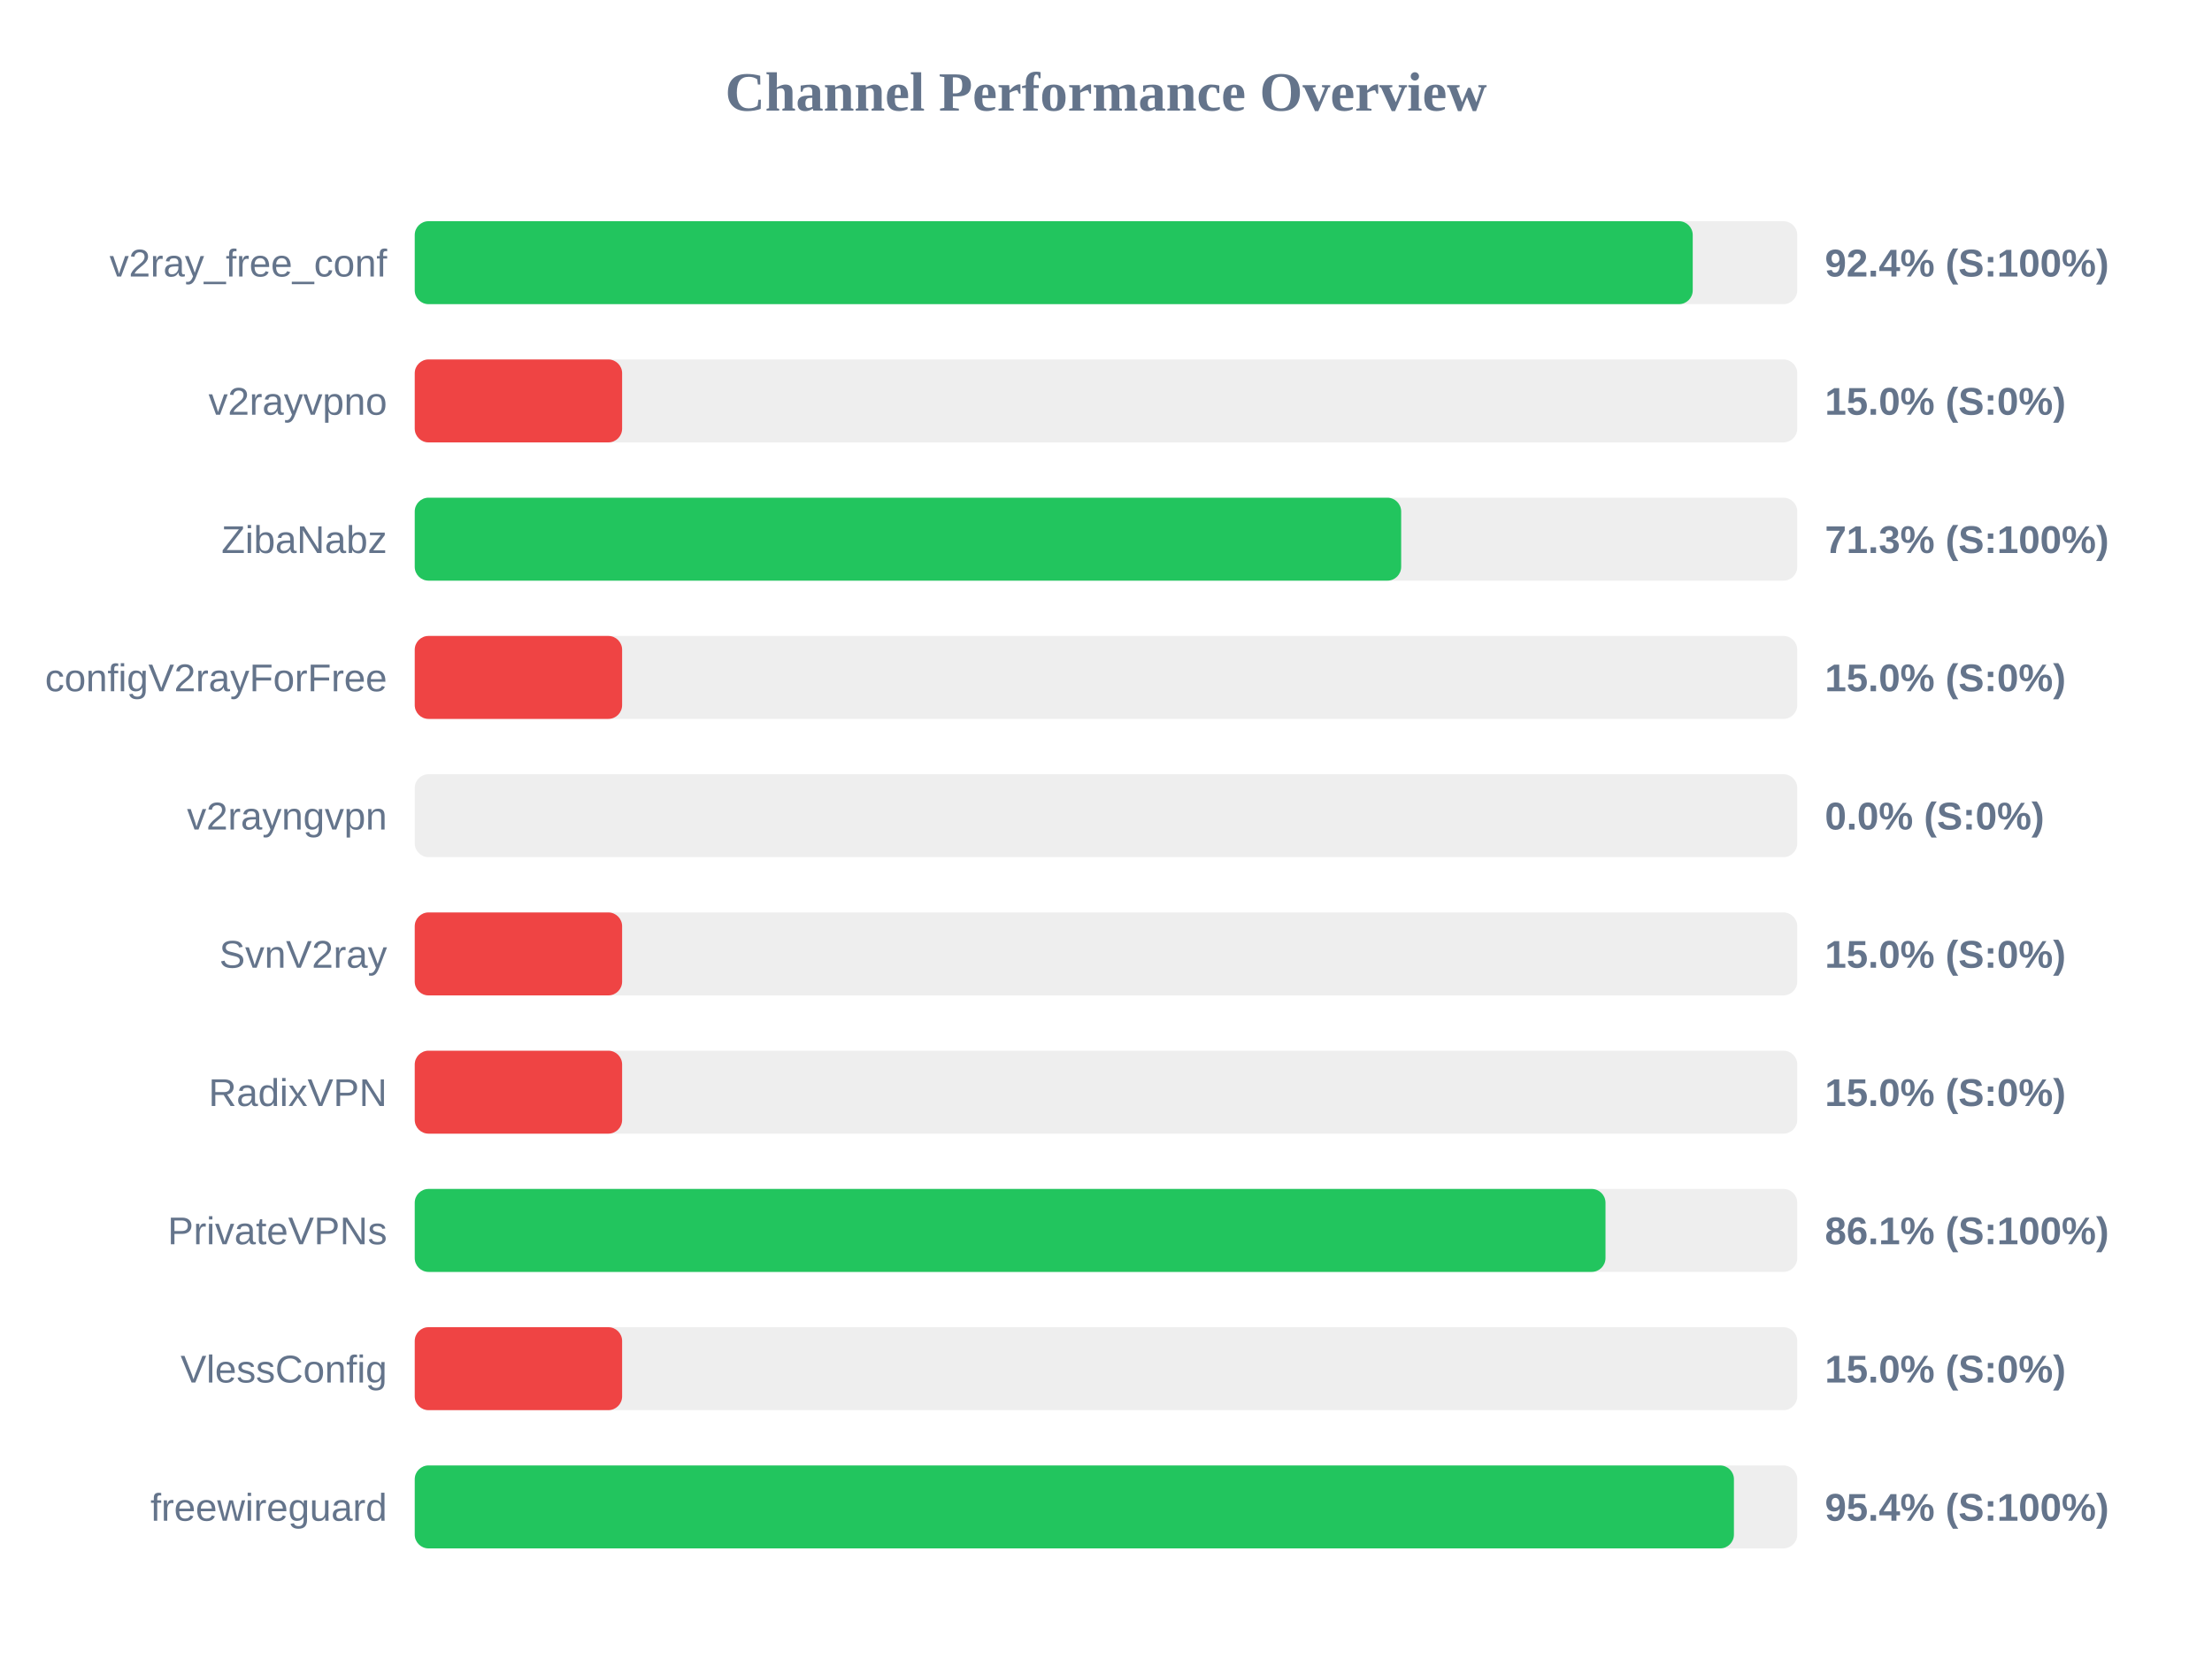
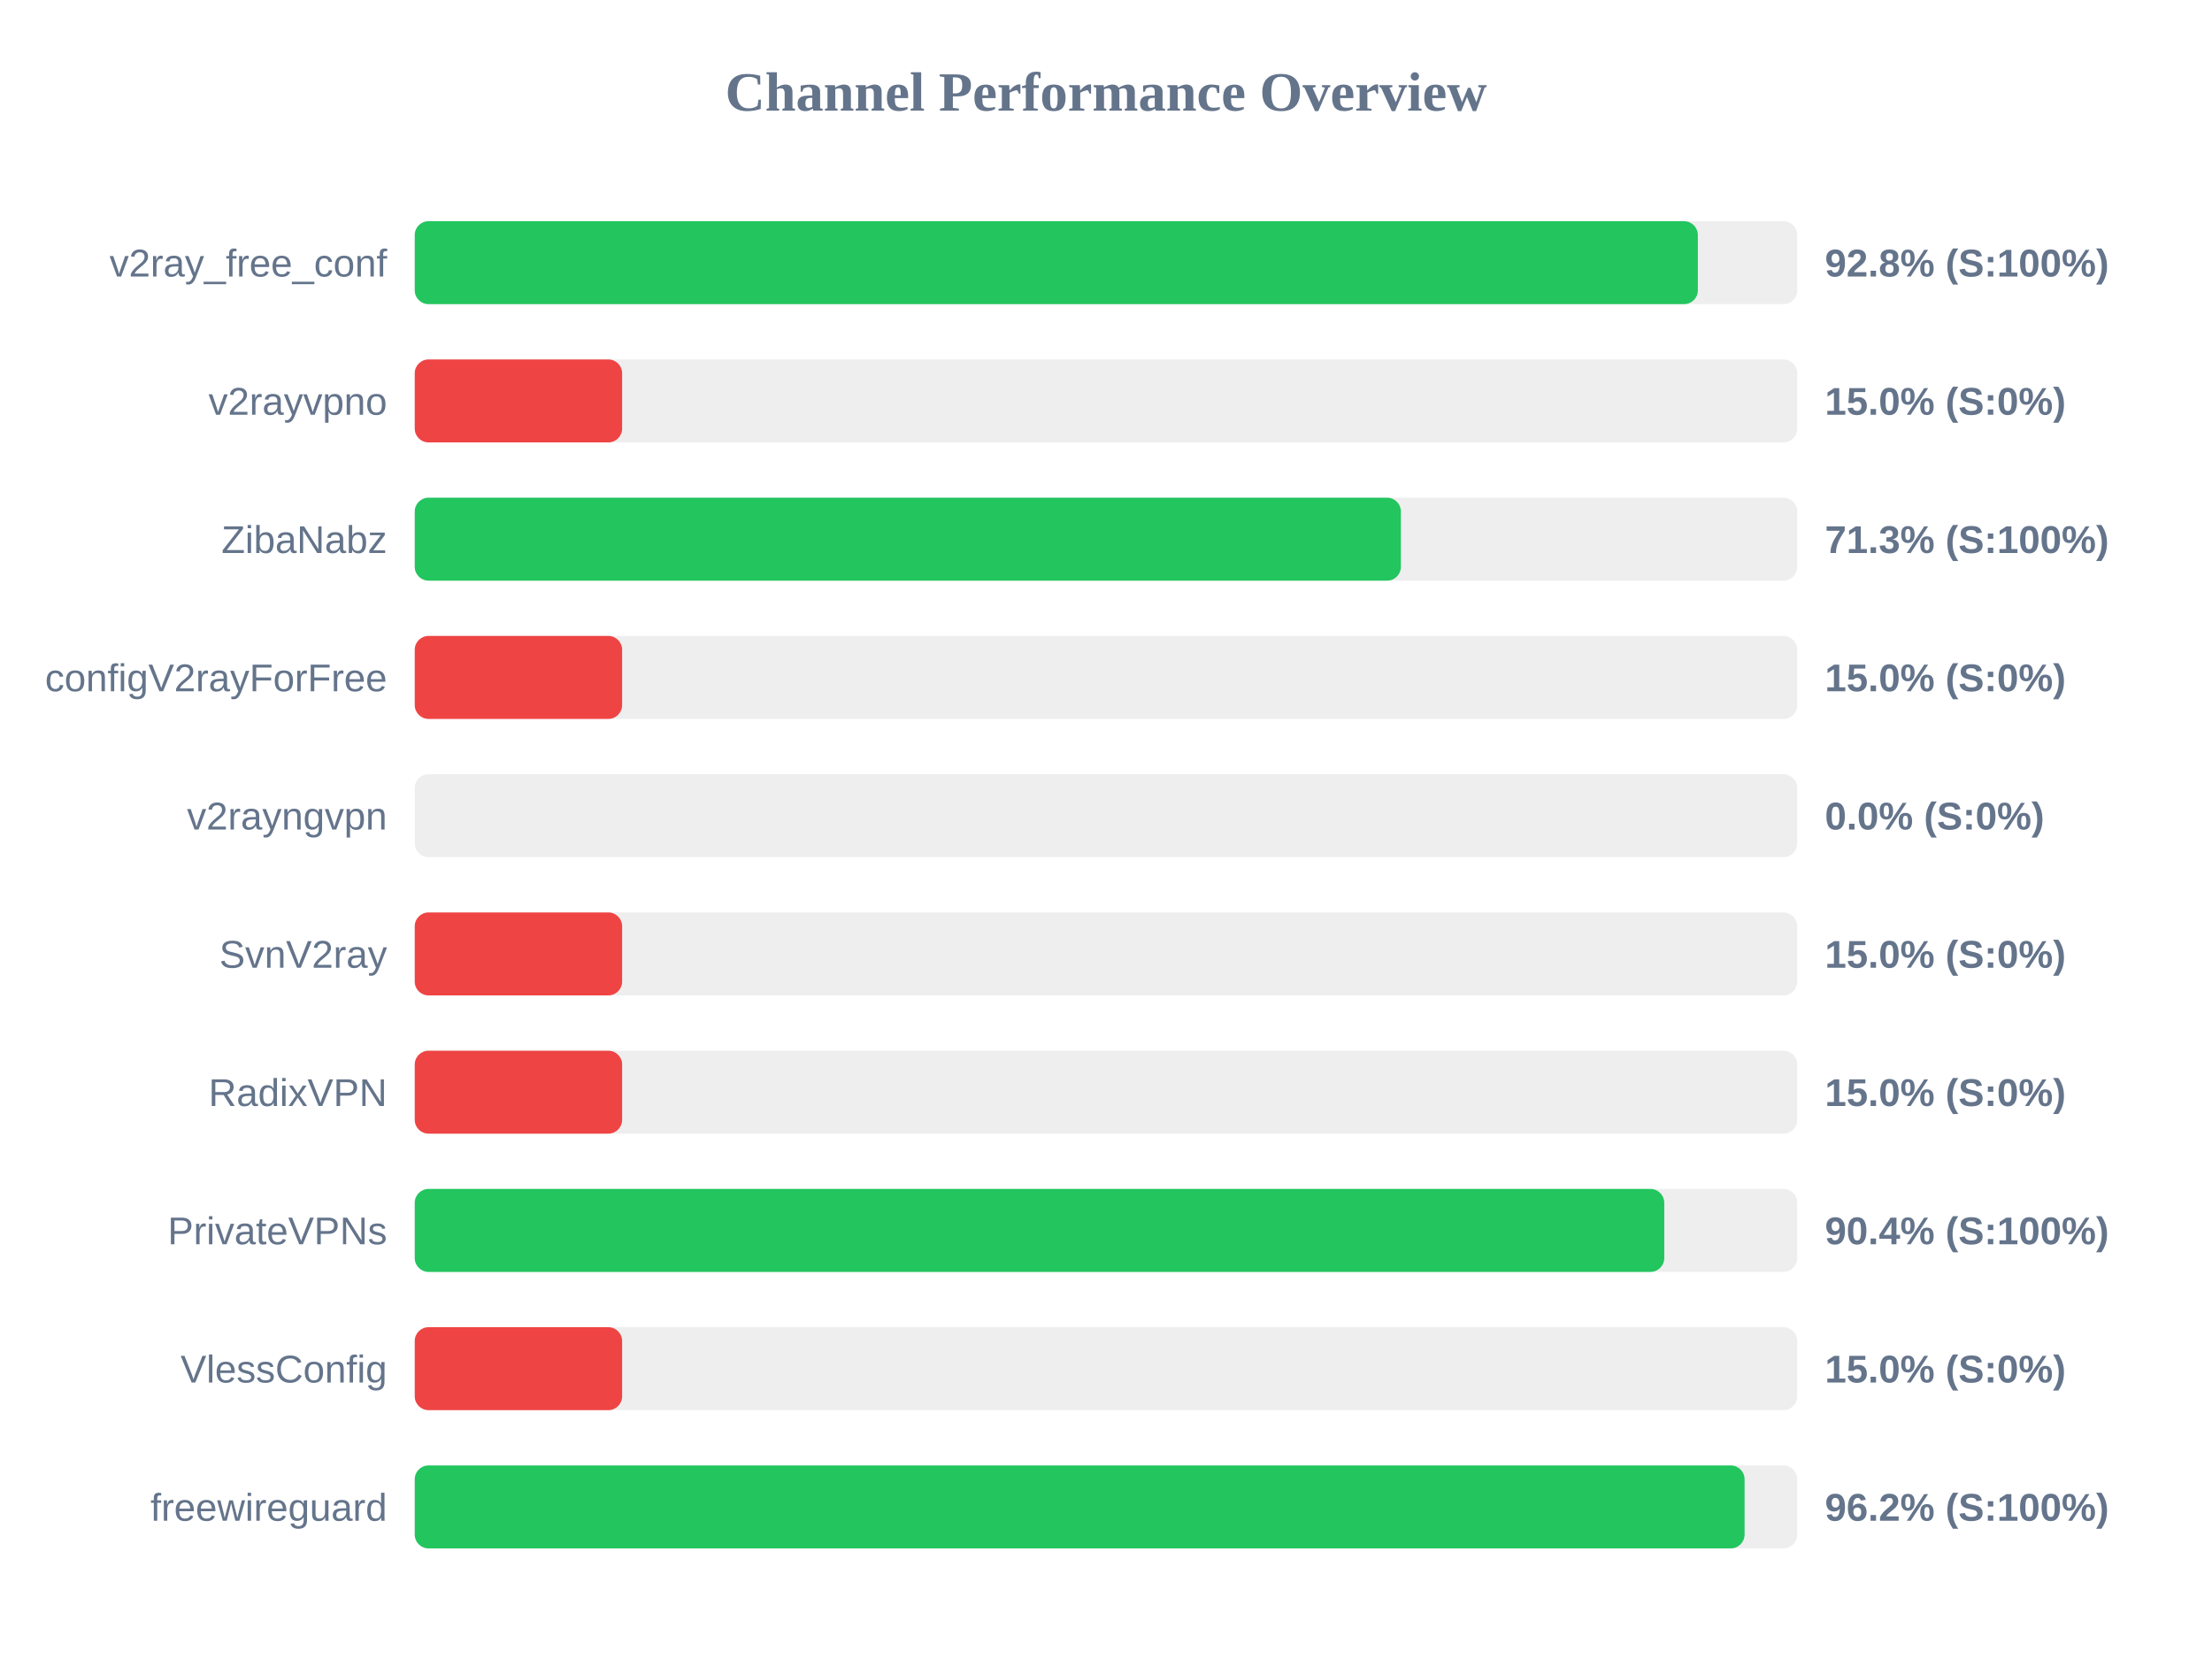
<svg xmlns="http://www.w3.org/2000/svg" width="800" height="600" version="1.1">
  <style>
        .row { font: 14px Arial; fill: #64748b; }
        .score { font: bold 14px Arial; fill: #64748b; }
    </style>
  <text x="400" y="40" text-anchor="middle" font-size="20px" font-weight="bold" fill="#64748b">Channel Performance Overview</text>
  <rect x="150" y="80" width="500" height="30" fill="#eee" rx="5" />
-   <rect x="150" y="80" width="462.2" height="30" fill="#22c55e" rx="5" />
+   <rect x="150" y="80" width="464.05" height="30" fill="#22c55e" rx="5" />
  <text x="140" y="100" text-anchor="end" class="row">v2ray_free_conf</text>
-   <text x="660" y="100" text-anchor="start" class="score">92.4% (S:100%)</text>
+   <text x="660" y="100" text-anchor="start" class="score">92.8% (S:100%)</text>
  <rect x="150" y="130" width="500" height="30" fill="#eee" rx="5" />
  <rect x="150" y="130" width="75.0" height="30" fill="#ef4444" rx="5" />
  <text x="140" y="150" text-anchor="end" class="row">v2rayvpno</text>
  <text x="660" y="150" text-anchor="start" class="score">15.0% (S:0%)</text>
  <rect x="150" y="180" width="500" height="30" fill="#eee" rx="5" />
-   <rect x="150" y="180" width="356.75" height="30" fill="#22c55e" rx="5" />
+   <rect x="150" y="180" width="356.65" height="30" fill="#22c55e" rx="5" />
  <text x="140" y="200" text-anchor="end" class="row">ZibaNabz</text>
  <text x="660" y="200" text-anchor="start" class="score">71.3% (S:100%)</text>
  <rect x="150" y="230" width="500" height="30" fill="#eee" rx="5" />
  <rect x="150" y="230" width="75.0" height="30" fill="#ef4444" rx="5" />
  <text x="140" y="250" text-anchor="end" class="row">configV2rayForFree</text>
  <text x="660" y="250" text-anchor="start" class="score">15.0% (S:0%)</text>
  <rect x="150" y="280" width="500" height="30" fill="#eee" rx="5" />
  <rect x="150" y="280" width="0.0" height="30" fill="#ef4444" rx="5" />
  <text x="140" y="300" text-anchor="end" class="row">v2rayngvpn</text>
  <text x="660" y="300" text-anchor="start" class="score">0.0% (S:0%)</text>
  <rect x="150" y="330" width="500" height="30" fill="#eee" rx="5" />
  <rect x="150" y="330" width="75.0" height="30" fill="#ef4444" rx="5" />
  <text x="140" y="350" text-anchor="end" class="row">SvnV2ray</text>
  <text x="660" y="350" text-anchor="start" class="score">15.0% (S:0%)</text>
  <rect x="150" y="380" width="500" height="30" fill="#eee" rx="5" />
  <rect x="150" y="380" width="75.0" height="30" fill="#ef4444" rx="5" />
  <text x="140" y="400" text-anchor="end" class="row">RadixVPN</text>
  <text x="660" y="400" text-anchor="start" class="score">15.0% (S:0%)</text>
  <rect x="150" y="430" width="500" height="30" fill="#eee" rx="5" />
-   <rect x="150" y="430" width="430.65" height="30" fill="#22c55e" rx="5" />
+   <rect x="150" y="430" width="451.9" height="30" fill="#22c55e" rx="5" />
  <text x="140" y="450" text-anchor="end" class="row">PrivateVPNs</text>
-   <text x="660" y="450" text-anchor="start" class="score">86.1% (S:100%)</text>
+   <text x="660" y="450" text-anchor="start" class="score">90.4% (S:100%)</text>
  <rect x="150" y="480" width="500" height="30" fill="#eee" rx="5" />
  <rect x="150" y="480" width="75.0" height="30" fill="#ef4444" rx="5" />
  <text x="140" y="500" text-anchor="end" class="row">VlessConfig</text>
  <text x="660" y="500" text-anchor="start" class="score">15.0% (S:0%)</text>
  <rect x="150" y="530" width="500" height="30" fill="#eee" rx="5" />
-   <rect x="150" y="530" width="477.1" height="30" fill="#22c55e" rx="5" />
+   <rect x="150" y="530" width="480.95" height="30" fill="#22c55e" rx="5" />
  <text x="140" y="550" text-anchor="end" class="row">freewireguard</text>
-   <text x="660" y="550" text-anchor="start" class="score">95.4% (S:100%)</text>
+   <text x="660" y="550" text-anchor="start" class="score">96.2% (S:100%)</text>
</svg>
